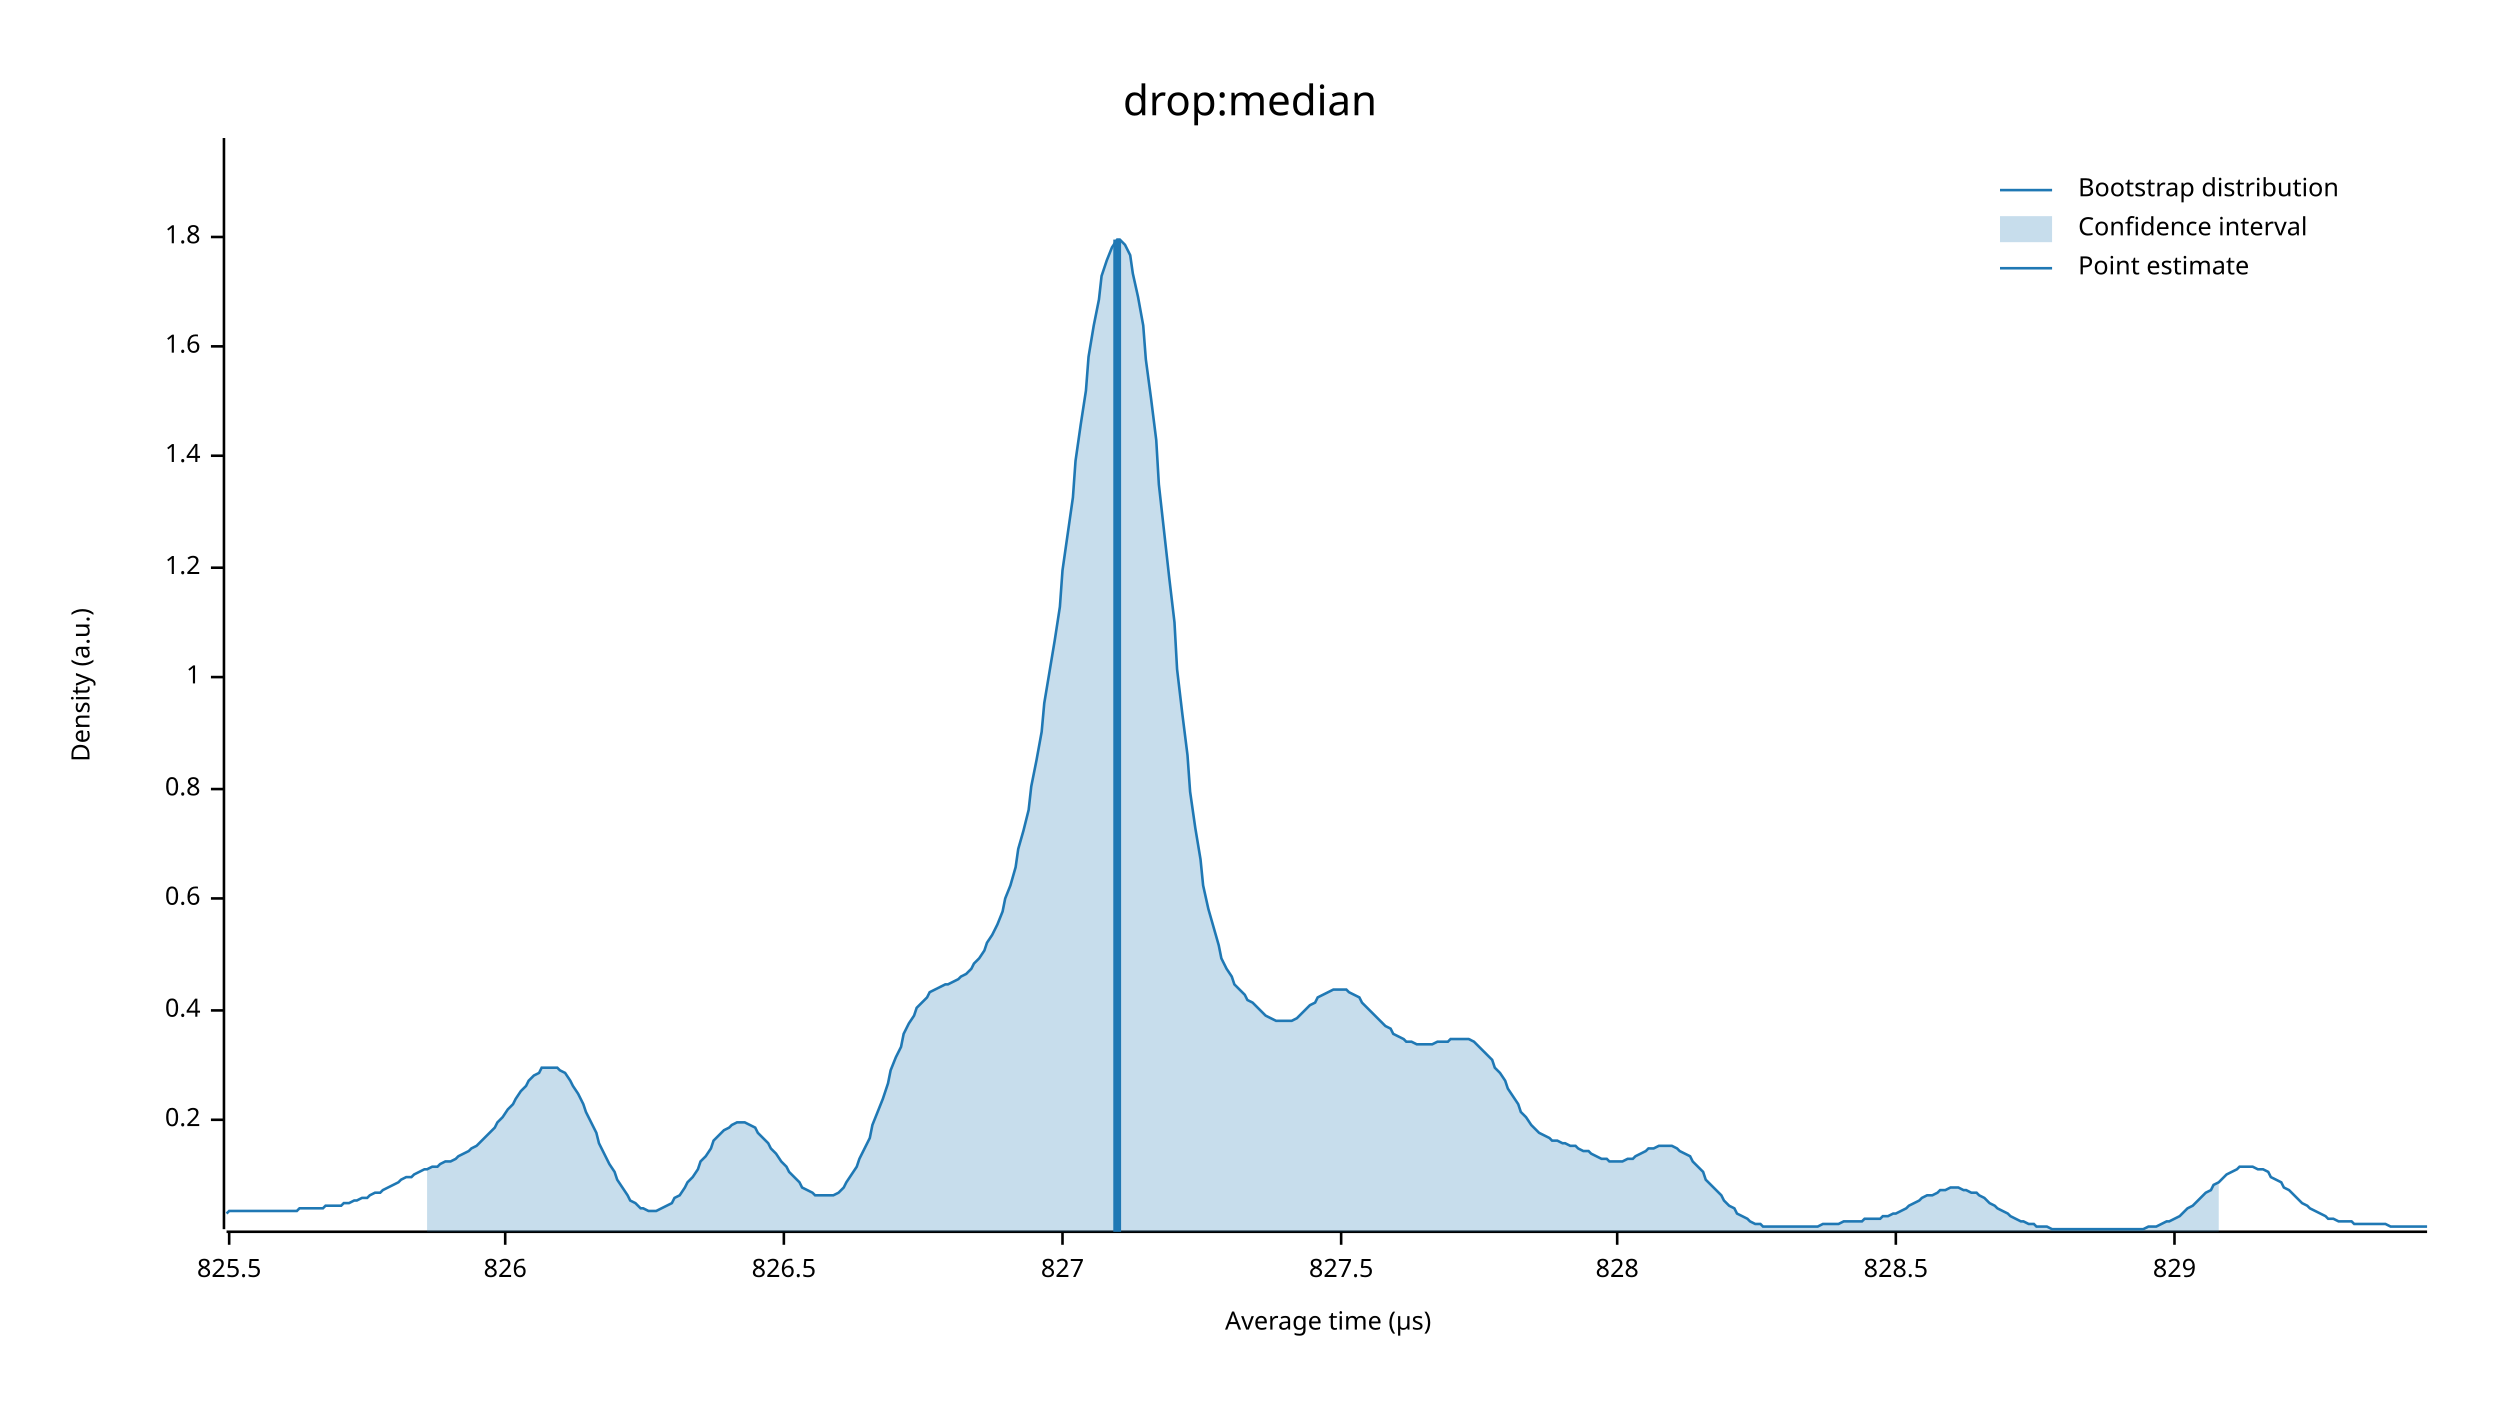
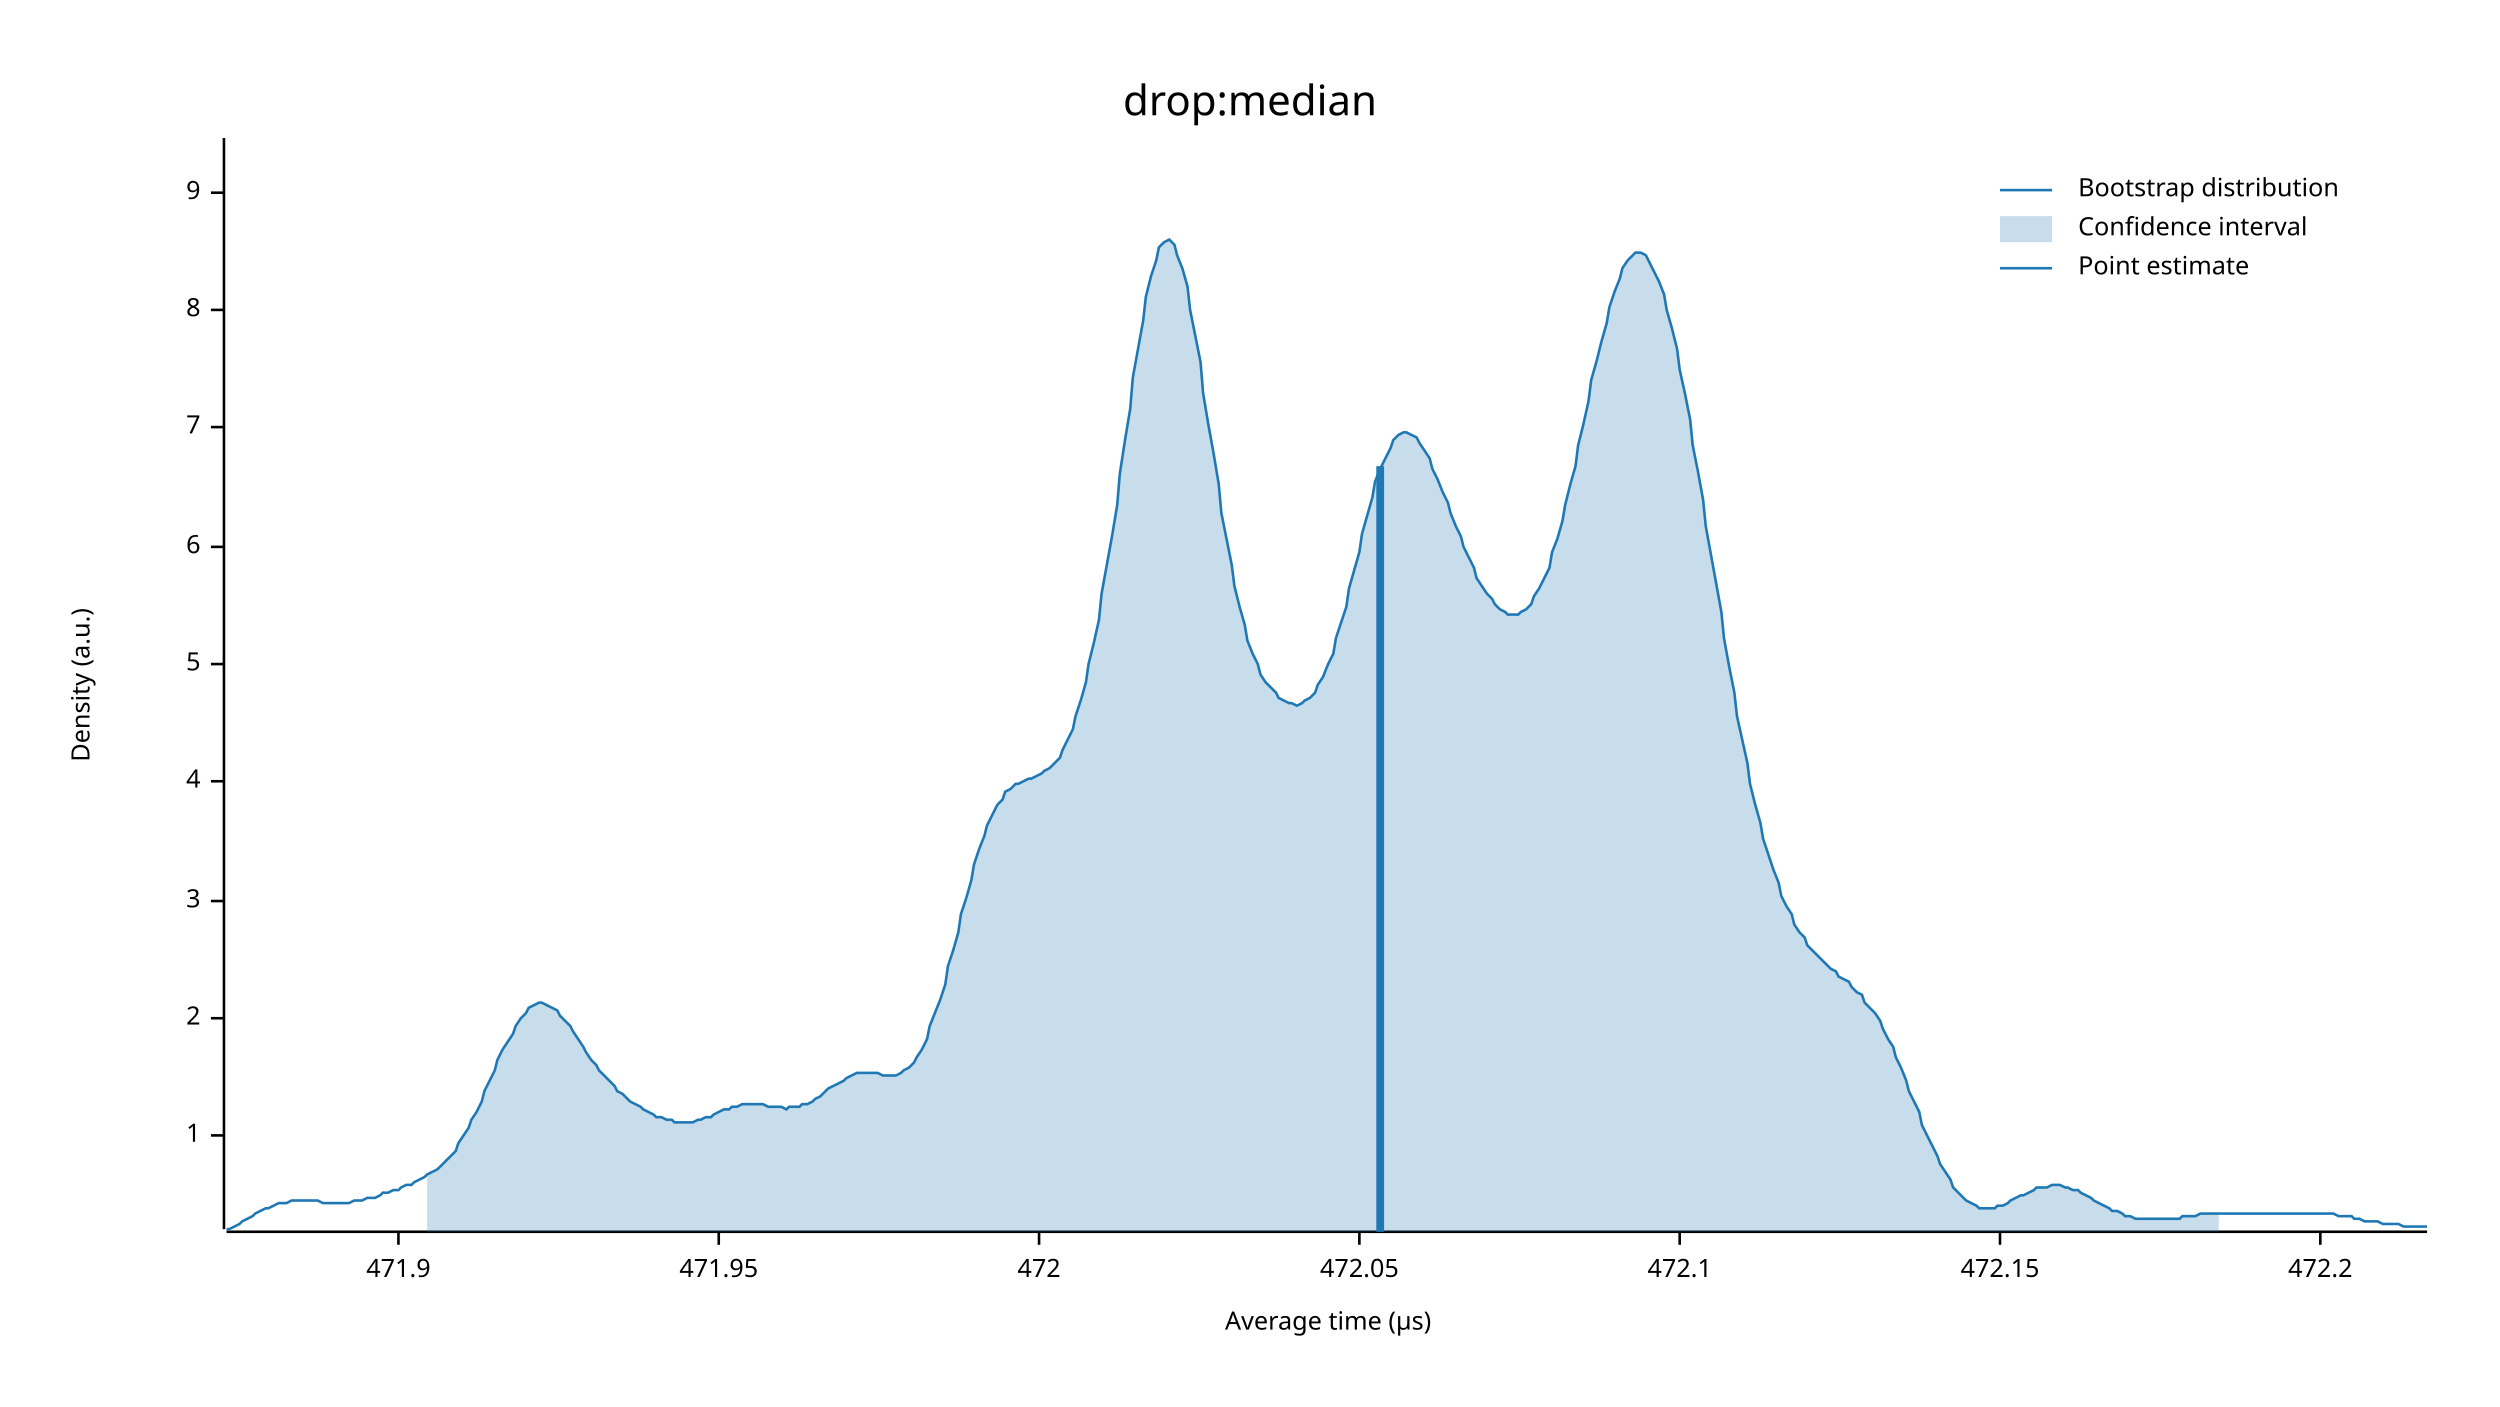
<svg xmlns="http://www.w3.org/2000/svg" width="960" height="540" viewBox="0 0 960 540">
  <text x="480" y="32" dy="0.76em" text-anchor="middle" font-family="sans-serif" font-size="16.129" opacity="1" fill="#000000">
drop:median
</text>
  <text x="27" y="263" dy="0.76em" text-anchor="middle" font-family="sans-serif" font-size="9.677" opacity="1" fill="#000000" transform="rotate(270, 27, 263)">
Density (a.u.)
</text>
  <text x="510" y="513" dy="-0.5ex" text-anchor="middle" font-family="sans-serif" font-size="9.677" opacity="1" fill="#000000">
Average time (µs)
</text>
  <polyline fill="none" opacity="1" stroke="#000000" stroke-width="1" points="86,53 86,472 " />
-   <text x="77" y="430" dy="0.5ex" text-anchor="end" font-family="sans-serif" font-size="9.677" opacity="1" fill="#000000">
- 0.2
- </text>
-   <polyline fill="none" opacity="1" stroke="#000000" stroke-width="1" points="81,430 86,430 " />
-   <text x="77" y="388" dy="0.5ex" text-anchor="end" font-family="sans-serif" font-size="9.677" opacity="1" fill="#000000">
- 0.4
- </text>
-   <polyline fill="none" opacity="1" stroke="#000000" stroke-width="1" points="81,388 86,388 " />
-   <text x="77" y="345" dy="0.5ex" text-anchor="end" font-family="sans-serif" font-size="9.677" opacity="1" fill="#000000">
- 0.6
- </text>
-   <polyline fill="none" opacity="1" stroke="#000000" stroke-width="1" points="81,345 86,345 " />
-   <text x="77" y="303" dy="0.5ex" text-anchor="end" font-family="sans-serif" font-size="9.677" opacity="1" fill="#000000">
- 0.8
- </text>
-   <polyline fill="none" opacity="1" stroke="#000000" stroke-width="1" points="81,303 86,303 " />
-   <text x="77" y="260" dy="0.5ex" text-anchor="end" font-family="sans-serif" font-size="9.677" opacity="1" fill="#000000">
+   <text x="77" y="436" dy="0.5ex" text-anchor="end" font-family="sans-serif" font-size="9.677" opacity="1" fill="#000000">
1
</text>
-   <polyline fill="none" opacity="1" stroke="#000000" stroke-width="1" points="81,260 86,260 " />
-   <text x="77" y="218" dy="0.5ex" text-anchor="end" font-family="sans-serif" font-size="9.677" opacity="1" fill="#000000">
- 1.2
+   <polyline fill="none" opacity="1" stroke="#000000" stroke-width="1" points="81,436 86,436 " />
+   <text x="77" y="391" dy="0.5ex" text-anchor="end" font-family="sans-serif" font-size="9.677" opacity="1" fill="#000000">
+ 2
</text>
-   <polyline fill="none" opacity="1" stroke="#000000" stroke-width="1" points="81,218 86,218 " />
-   <text x="77" y="175" dy="0.5ex" text-anchor="end" font-family="sans-serif" font-size="9.677" opacity="1" fill="#000000">
- 1.4
+   <polyline fill="none" opacity="1" stroke="#000000" stroke-width="1" points="81,391 86,391 " />
+   <text x="77" y="346" dy="0.5ex" text-anchor="end" font-family="sans-serif" font-size="9.677" opacity="1" fill="#000000">
+ 3
</text>
-   <polyline fill="none" opacity="1" stroke="#000000" stroke-width="1" points="81,175 86,175 " />
-   <text x="77" y="133" dy="0.5ex" text-anchor="end" font-family="sans-serif" font-size="9.677" opacity="1" fill="#000000">
- 1.6
+   <polyline fill="none" opacity="1" stroke="#000000" stroke-width="1" points="81,346 86,346 " />
+   <text x="77" y="300" dy="0.5ex" text-anchor="end" font-family="sans-serif" font-size="9.677" opacity="1" fill="#000000">
+ 4
</text>
-   <polyline fill="none" opacity="1" stroke="#000000" stroke-width="1" points="81,133 86,133 " />
-   <text x="77" y="91" dy="0.5ex" text-anchor="end" font-family="sans-serif" font-size="9.677" opacity="1" fill="#000000">
- 1.8
+   <polyline fill="none" opacity="1" stroke="#000000" stroke-width="1" points="81,300 86,300 " />
+   <text x="77" y="255" dy="0.5ex" text-anchor="end" font-family="sans-serif" font-size="9.677" opacity="1" fill="#000000">
+ 5
</text>
-   <polyline fill="none" opacity="1" stroke="#000000" stroke-width="1" points="81,91 86,91 " />
+   <polyline fill="none" opacity="1" stroke="#000000" stroke-width="1" points="81,255 86,255 " />
+   <text x="77" y="210" dy="0.5ex" text-anchor="end" font-family="sans-serif" font-size="9.677" opacity="1" fill="#000000">
+ 6
+ </text>
+   <polyline fill="none" opacity="1" stroke="#000000" stroke-width="1" points="81,210 86,210 " />
+   <text x="77" y="164" dy="0.5ex" text-anchor="end" font-family="sans-serif" font-size="9.677" opacity="1" fill="#000000">
+ 7
+ </text>
+   <polyline fill="none" opacity="1" stroke="#000000" stroke-width="1" points="81,164 86,164 " />
+   <text x="77" y="119" dy="0.5ex" text-anchor="end" font-family="sans-serif" font-size="9.677" opacity="1" fill="#000000">
+ 8
+ </text>
+   <polyline fill="none" opacity="1" stroke="#000000" stroke-width="1" points="81,119 86,119 " />
+   <text x="77" y="74" dy="0.5ex" text-anchor="end" font-family="sans-serif" font-size="9.677" opacity="1" fill="#000000">
+ 9
+ </text>
+   <polyline fill="none" opacity="1" stroke="#000000" stroke-width="1" points="81,74 86,74 " />
  <polyline fill="none" opacity="1" stroke="#000000" stroke-width="1" points="87,473 932,473 " />
-   <text x="88" y="483" dy="0.76em" text-anchor="middle" font-family="sans-serif" font-size="9.677" opacity="1" fill="#000000">
- 825.5
+   <text x="153" y="483" dy="0.76em" text-anchor="middle" font-family="sans-serif" font-size="9.677" opacity="1" fill="#000000">
+ 471.9
</text>
-   <polyline fill="none" opacity="1" stroke="#000000" stroke-width="1" points="88,473 88,478 " />
-   <text x="194" y="483" dy="0.76em" text-anchor="middle" font-family="sans-serif" font-size="9.677" opacity="1" fill="#000000">
- 826
+   <polyline fill="none" opacity="1" stroke="#000000" stroke-width="1" points="153,473 153,478 " />
+   <text x="276" y="483" dy="0.76em" text-anchor="middle" font-family="sans-serif" font-size="9.677" opacity="1" fill="#000000">
+ 471.95
</text>
-   <polyline fill="none" opacity="1" stroke="#000000" stroke-width="1" points="194,473 194,478 " />
-   <text x="301" y="483" dy="0.76em" text-anchor="middle" font-family="sans-serif" font-size="9.677" opacity="1" fill="#000000">
- 826.5
+   <polyline fill="none" opacity="1" stroke="#000000" stroke-width="1" points="276,473 276,478 " />
+   <text x="399" y="483" dy="0.76em" text-anchor="middle" font-family="sans-serif" font-size="9.677" opacity="1" fill="#000000">
+ 472
</text>
-   <polyline fill="none" opacity="1" stroke="#000000" stroke-width="1" points="301,473 301,478 " />
-   <text x="408" y="483" dy="0.76em" text-anchor="middle" font-family="sans-serif" font-size="9.677" opacity="1" fill="#000000">
- 827
+   <polyline fill="none" opacity="1" stroke="#000000" stroke-width="1" points="399,473 399,478 " />
+   <text x="522" y="483" dy="0.76em" text-anchor="middle" font-family="sans-serif" font-size="9.677" opacity="1" fill="#000000">
+ 472.05
</text>
-   <polyline fill="none" opacity="1" stroke="#000000" stroke-width="1" points="408,473 408,478 " />
-   <text x="515" y="483" dy="0.76em" text-anchor="middle" font-family="sans-serif" font-size="9.677" opacity="1" fill="#000000">
- 827.5
+   <polyline fill="none" opacity="1" stroke="#000000" stroke-width="1" points="522,473 522,478 " />
+   <text x="645" y="483" dy="0.76em" text-anchor="middle" font-family="sans-serif" font-size="9.677" opacity="1" fill="#000000">
+ 472.1
</text>
-   <polyline fill="none" opacity="1" stroke="#000000" stroke-width="1" points="515,473 515,478 " />
-   <text x="621" y="483" dy="0.76em" text-anchor="middle" font-family="sans-serif" font-size="9.677" opacity="1" fill="#000000">
- 828
+   <polyline fill="none" opacity="1" stroke="#000000" stroke-width="1" points="645,473 645,478 " />
+   <text x="768" y="483" dy="0.76em" text-anchor="middle" font-family="sans-serif" font-size="9.677" opacity="1" fill="#000000">
+ 472.15
</text>
-   <polyline fill="none" opacity="1" stroke="#000000" stroke-width="1" points="621,473 621,478 " />
-   <text x="728" y="483" dy="0.76em" text-anchor="middle" font-family="sans-serif" font-size="9.677" opacity="1" fill="#000000">
- 828.5
+   <polyline fill="none" opacity="1" stroke="#000000" stroke-width="1" points="768,473 768,478 " />
+   <text x="891" y="483" dy="0.76em" text-anchor="middle" font-family="sans-serif" font-size="9.677" opacity="1" fill="#000000">
+ 472.2
</text>
-   <polyline fill="none" opacity="1" stroke="#000000" stroke-width="1" points="728,473 728,478 " />
-   <text x="835" y="483" dy="0.76em" text-anchor="middle" font-family="sans-serif" font-size="9.677" opacity="1" fill="#000000">
- 829
- </text>
-   <polyline fill="none" opacity="1" stroke="#000000" stroke-width="1" points="835,473 835,478 " />
-   <polyline fill="none" opacity="1" stroke="#1F78B4" stroke-width="1" points="87,466 88,465 90,465 92,465 93,465 95,465 97,465 98,465 100,465 102,465 103,465 105,465 107,465 109,465 110,465 112,465 114,465 115,464 117,464 119,464 120,464 122,464 124,464 125,463 127,463 129,463 131,463 132,462 134,462 136,461 137,461 139,460 141,460 142,459 144,458 146,458 147,457 149,456 151,455 153,454 154,453 156,452 158,452 159,451 161,450 163,449 164,449 166,448 168,448 169,447 171,446 173,446 175,445 176,444 178,443 180,442 181,441 183,440 185,438 186,437 188,435 190,433 191,431 193,429 195,426 197,424 198,422 200,419 202,417 203,415 205,413 207,412 208,410 210,410 212,410 214,410 215,411 217,412 219,415 220,417 222,420 224,424 225,427 227,431 229,435 230,439 232,443 234,447 236,450 237,453 239,456 241,459 242,461 244,462 246,464 247,464 249,465 251,465 252,465 254,464 256,463 258,462 259,460 261,459 263,456 264,454 266,452 268,449 269,446 271,444 273,441 274,438 276,436 278,434 280,433 281,432 283,431 285,431 286,431 288,432 290,433 291,435 293,437 295,439 296,441 298,443 300,446 302,448 303,450 305,452 307,454 308,456 310,457 312,458 313,459 315,459 317,459 318,459 320,459 322,458 324,456 325,454 327,451 329,448 330,445 332,441 334,437 335,432 337,427 339,422 341,416 342,411 344,406 346,402 347,397 349,393 351,390 352,387 354,385 356,383 357,381 359,380 361,379 363,378 364,378 366,377 368,376 369,375 371,374 373,372 374,370 376,368 378,365 379,362 381,359 383,355 385,350 386,345 388,340 390,333 391,326 393,319 395,311 396,302 398,292 400,281 401,270 403,258 405,246 407,233 408,219 410,205 412,191 413,177 415,163 417,150 418,137 420,125 422,115 423,106 425,100 427,95 429,92 430,92 432,94 434,98 435,105 437,114 439,125 440,138 442,153 444,169 445,186 447,204 449,222 451,239 452,257 454,274 456,290 457,304 459,318 461,330 462,340 464,349 466,356 468,363 469,368 471,372 473,375 474,378 476,380 478,382 479,384 481,385 483,387 484,388 486,390 488,391 490,392 491,392 493,392 495,392 496,392 498,391 500,389 501,388 503,386 505,385 506,383 508,382 510,381 512,380 513,380 515,380 517,380 518,381 520,382 522,383 523,385 525,387 527,389 528,390 530,392 532,394 534,395 535,397 537,398 539,399 540,400 542,400 544,401 545,401 547,401 549,401 550,401 552,400 554,400 556,400 557,399 559,399 561,399 562,399 564,399 566,400 567,401 569,403 571,405 573,407 574,410 576,412 578,415 579,418 581,421 583,424 584,427 586,429 588,432 589,433 591,435 593,436 595,437 596,438 598,438 600,439 601,439 603,440 605,440 606,441 608,442 610,442 611,443 613,444 615,445 617,445 618,446 620,446 622,446 623,446 625,445 627,445 628,444 630,443 632,442 633,441 635,441 637,440 639,440 640,440 642,440 644,441 645,442 647,443 649,444 650,446 652,448 654,450 655,453 657,455 659,457 661,459 662,461 664,463 666,464 667,466 669,467 671,468 672,469 674,470 676,470 677,471 679,471 681,471 683,471 684,471 686,471 688,471 689,471 691,471 693,471 694,471 696,471 698,471 700,470 701,470 703,470 705,470 706,470 708,469 710,469 711,469 713,469 715,469 716,468 718,468 720,468 722,468 723,467 725,467 727,466 728,466 730,465 732,464 733,463 735,462 737,461 738,460 740,459 742,459 744,458 745,457 747,457 749,456 750,456 752,456 754,457 755,457 757,458 759,458 760,459 762,460 764,462 766,463 767,464 769,465 771,466 772,467 774,468 776,469 777,469 779,470 781,470 782,471 784,471 786,471 788,472 789,472 791,472 793,472 794,472 796,472 798,472 799,472 801,472 803,472 804,472 806,472 808,472 810,472 811,472 813,472 815,472 816,472 818,472 820,472 821,472 823,472 825,471 827,471 828,471 830,470 832,469 833,469 835,468 837,467 838,466 840,464 842,463 843,462 845,460 847,458 849,457 850,455 852,454 854,452 855,451 857,450 859,449 860,448 862,448 864,448 865,448 867,449 869,449 871,450 872,452 874,453 876,454 877,456 879,457 881,459 882,460 884,462 886,463 887,464 889,465 891,466 893,467 894,468 896,468 898,469 899,469 901,469 903,469 904,470 906,470 908,470 909,470 911,470 913,470 915,470 916,470 918,471 920,471 921,471 923,471 925,471 926,471 928,471 930,471 932,471 " />
-   <polygon opacity="0.25" fill="#1F78B4" points="164,449 166,448 168,448 169,447 171,446 173,446 175,445 176,444 178,443 180,442 181,441 183,440 185,438 186,437 188,435 190,433 191,431 193,429 195,426 197,424 198,422 200,419 202,417 203,415 205,413 207,412 208,410 210,410 212,410 214,410 215,411 217,412 219,415 220,417 222,420 224,424 225,427 227,431 229,435 230,439 232,443 234,447 236,450 237,453 239,456 241,459 242,461 244,462 246,464 247,464 249,465 251,465 252,465 254,464 256,463 258,462 259,460 261,459 263,456 264,454 266,452 268,449 269,446 271,444 273,441 274,438 276,436 278,434 280,433 281,432 283,431 285,431 286,431 288,432 290,433 291,435 293,437 295,439 296,441 298,443 300,446 302,448 303,450 305,452 307,454 308,456 310,457 312,458 313,459 315,459 317,459 318,459 320,459 322,458 324,456 325,454 327,451 329,448 330,445 332,441 334,437 335,432 337,427 339,422 341,416 342,411 344,406 346,402 347,397 349,393 351,390 352,387 354,385 356,383 357,381 359,380 361,379 363,378 364,378 366,377 368,376 369,375 371,374 373,372 374,370 376,368 378,365 379,362 381,359 383,355 385,350 386,345 388,340 390,333 391,326 393,319 395,311 396,302 398,292 400,281 401,270 403,258 405,246 407,233 408,219 410,205 412,191 413,177 415,163 417,150 418,137 420,125 422,115 423,106 425,100 427,95 429,92 430,92 432,94 434,98 435,105 437,114 439,125 440,138 442,153 444,169 445,186 447,204 449,222 451,239 452,257 454,274 456,290 457,304 459,318 461,330 462,340 464,349 466,356 468,363 469,368 471,372 473,375 474,378 476,380 478,382 479,384 481,385 483,387 484,388 486,390 488,391 490,392 491,392 493,392 495,392 496,392 498,391 500,389 501,388 503,386 505,385 506,383 508,382 510,381 512,380 513,380 515,380 517,380 518,381 520,382 522,383 523,385 525,387 527,389 528,390 530,392 532,394 534,395 535,397 537,398 539,399 540,400 542,400 544,401 545,401 547,401 549,401 550,401 552,400 554,400 556,400 557,399 559,399 561,399 562,399 564,399 566,400 567,401 569,403 571,405 573,407 574,410 576,412 578,415 579,418 581,421 583,424 584,427 586,429 588,432 589,433 591,435 593,436 595,437 596,438 598,438 600,439 601,439 603,440 605,440 606,441 608,442 610,442 611,443 613,444 615,445 617,445 618,446 620,446 622,446 623,446 625,445 627,445 628,444 630,443 632,442 633,441 635,441 637,440 639,440 640,440 642,440 644,441 645,442 647,443 649,444 650,446 652,448 654,450 655,453 657,455 659,457 661,459 662,461 664,463 666,464 667,466 669,467 671,468 672,469 674,470 676,470 677,471 679,471 681,471 683,471 684,471 686,471 688,471 689,471 691,471 693,471 694,471 696,471 698,471 700,470 701,470 703,470 705,470 706,470 708,469 710,469 711,469 713,469 715,469 716,468 718,468 720,468 722,468 723,467 725,467 727,466 728,466 730,465 732,464 733,463 735,462 737,461 738,460 740,459 742,459 744,458 745,457 747,457 749,456 750,456 752,456 754,457 755,457 757,458 759,458 760,459 762,460 764,462 766,463 767,464 769,465 771,466 772,467 774,468 776,469 777,469 779,470 781,470 782,471 784,471 786,471 788,472 789,472 791,472 793,472 794,472 796,472 798,472 799,472 801,472 803,472 804,472 806,472 808,472 810,472 811,472 813,472 815,472 816,472 818,472 820,472 821,472 823,472 825,471 827,471 828,471 830,470 832,469 833,469 835,468 837,467 838,466 840,464 842,463 843,462 845,460 847,458 849,457 850,455 852,454 852,473 164,473 " />
-   <polyline fill="none" opacity="1" stroke="#1F78B4" stroke-width="3" points="429,473 429,92 " />
+   <polyline fill="none" opacity="1" stroke="#000000" stroke-width="1" points="891,473 891,478 " />
+   <polyline fill="none" opacity="1" stroke="#1F78B4" stroke-width="1" points="87,472 88,472 90,471 92,470 93,469 95,468 97,467 98,466 100,465 102,464 103,464 105,463 107,462 109,462 110,462 112,461 114,461 115,461 117,461 119,461 120,461 122,461 124,462 125,462 127,462 129,462 131,462 132,462 134,462 136,461 137,461 139,461 141,460 142,460 144,460 146,459 147,458 149,458 151,457 153,457 154,456 156,455 158,455 159,454 161,453 163,452 164,451 166,450 168,449 169,448 171,446 173,444 175,442 176,439 178,436 180,433 181,430 183,427 185,423 186,419 188,415 190,411 191,407 193,403 195,400 197,397 198,394 200,391 202,389 203,387 205,386 207,385 208,385 210,386 212,387 214,388 215,390 217,392 219,394 220,396 222,399 224,402 225,404 227,407 229,409 230,411 232,413 234,415 236,417 237,419 239,420 241,422 242,423 244,424 246,425 247,426 249,427 251,428 252,429 254,429 256,430 258,430 259,431 261,431 263,431 264,431 266,431 268,430 269,430 271,429 273,429 274,428 276,427 278,426 280,426 281,425 283,425 285,424 286,424 288,424 290,424 291,424 293,424 295,425 296,425 298,425 300,425 302,426 303,425 305,425 307,425 308,424 310,424 312,423 313,422 315,421 317,419 318,418 320,417 322,416 324,415 325,414 327,413 329,412 330,412 332,412 334,412 335,412 337,412 339,413 341,413 342,413 344,413 346,412 347,411 349,410 351,408 352,406 354,403 356,399 357,394 359,389 361,384 363,378 364,371 366,365 368,358 369,351 371,345 373,338 374,332 376,326 378,321 379,317 381,313 383,309 385,307 386,304 388,303 390,301 391,301 393,300 395,299 396,299 398,298 400,297 401,296 403,295 405,293 407,291 408,288 410,284 412,280 413,275 415,269 417,262 418,255 420,247 422,238 423,228 425,217 427,206 429,194 430,182 432,169 434,157 435,145 437,134 439,123 440,114 442,106 444,100 445,95 447,93 449,92 451,94 452,98 454,103 456,110 457,119 459,129 461,139 462,151 464,163 466,174 468,186 469,197 471,207 473,217 474,225 476,233 478,240 479,246 481,251 483,255 484,259 486,262 488,264 490,266 491,268 493,269 495,270 496,270 498,271 500,270 501,269 503,268 505,266 506,263 508,260 510,255 512,251 513,245 515,239 517,233 518,226 520,219 522,212 523,205 525,198 527,191 528,185 530,180 532,176 534,172 535,169 537,167 539,166 540,166 542,167 544,168 545,170 547,173 549,176 550,180 552,184 554,189 556,193 557,197 559,202 561,206 562,210 564,214 566,218 567,222 569,225 571,228 573,230 574,232 576,234 578,235 579,236 581,236 583,236 584,235 586,234 588,232 589,229 591,226 593,222 595,218 596,212 598,207 600,200 601,194 603,186 605,179 606,171 608,163 610,154 611,146 613,139 615,131 617,124 618,118 620,112 622,107 623,103 625,100 627,98 628,97 630,97 632,98 633,100 635,104 637,108 639,113 640,119 642,126 644,134 645,142 647,151 649,161 650,171 652,181 654,192 655,202 657,213 659,224 661,235 662,245 664,256 666,266 667,275 669,284 671,293 672,301 674,309 676,316 677,322 679,328 681,334 683,339 684,344 686,348 688,351 689,355 691,358 693,360 694,363 696,365 698,367 700,369 701,370 703,372 705,373 706,375 708,376 710,377 711,379 713,381 715,382 716,385 718,387 720,389 722,392 723,395 725,399 727,402 728,406 730,410 732,415 733,419 735,423 737,427 738,432 740,436 742,440 744,444 745,447 747,450 749,453 750,456 752,458 754,460 755,461 757,462 759,463 760,464 762,464 764,464 766,464 767,463 769,463 771,462 772,461 774,460 776,459 777,459 779,458 781,457 782,456 784,456 786,456 788,455 789,455 791,455 793,456 794,456 796,457 798,457 799,458 801,459 803,460 804,461 806,462 808,463 810,464 811,465 813,465 815,466 816,467 818,467 820,468 821,468 823,468 825,468 827,468 828,468 830,468 832,468 833,468 835,468 837,468 838,467 840,467 842,467 843,467 845,466 847,466 849,466 850,466 852,466 854,466 855,466 857,466 859,466 860,466 862,466 864,466 865,466 867,466 869,466 871,466 872,466 874,466 876,466 877,466 879,466 881,466 882,466 884,466 886,466 887,466 889,466 891,466 893,466 894,466 896,466 898,467 899,467 901,467 903,467 904,468 906,468 908,469 909,469 911,469 913,469 915,470 916,470 918,470 920,470 921,470 923,471 925,471 926,471 928,471 930,471 932,471 " />
+   <polygon opacity="0.25" fill="#1F78B4" points="164,451 166,450 168,449 169,448 171,446 173,444 175,442 176,439 178,436 180,433 181,430 183,427 185,423 186,419 188,415 190,411 191,407 193,403 195,400 197,397 198,394 200,391 202,389 203,387 205,386 207,385 208,385 210,386 212,387 214,388 215,390 217,392 219,394 220,396 222,399 224,402 225,404 227,407 229,409 230,411 232,413 234,415 236,417 237,419 239,420 241,422 242,423 244,424 246,425 247,426 249,427 251,428 252,429 254,429 256,430 258,430 259,431 261,431 263,431 264,431 266,431 268,430 269,430 271,429 273,429 274,428 276,427 278,426 280,426 281,425 283,425 285,424 286,424 288,424 290,424 291,424 293,424 295,425 296,425 298,425 300,425 302,426 303,425 305,425 307,425 308,424 310,424 312,423 313,422 315,421 317,419 318,418 320,417 322,416 324,415 325,414 327,413 329,412 330,412 332,412 334,412 335,412 337,412 339,413 341,413 342,413 344,413 346,412 347,411 349,410 351,408 352,406 354,403 356,399 357,394 359,389 361,384 363,378 364,371 366,365 368,358 369,351 371,345 373,338 374,332 376,326 378,321 379,317 381,313 383,309 385,307 386,304 388,303 390,301 391,301 393,300 395,299 396,299 398,298 400,297 401,296 403,295 405,293 407,291 408,288 410,284 412,280 413,275 415,269 417,262 418,255 420,247 422,238 423,228 425,217 427,206 429,194 430,182 432,169 434,157 435,145 437,134 439,123 440,114 442,106 444,100 445,95 447,93 449,92 451,94 452,98 454,103 456,110 457,119 459,129 461,139 462,151 464,163 466,174 468,186 469,197 471,207 473,217 474,225 476,233 478,240 479,246 481,251 483,255 484,259 486,262 488,264 490,266 491,268 493,269 495,270 496,270 498,271 500,270 501,269 503,268 505,266 506,263 508,260 510,255 512,251 513,245 515,239 517,233 518,226 520,219 522,212 523,205 525,198 527,191 528,185 530,180 532,176 534,172 535,169 537,167 539,166 540,166 542,167 544,168 545,170 547,173 549,176 550,180 552,184 554,189 556,193 557,197 559,202 561,206 562,210 564,214 566,218 567,222 569,225 571,228 573,230 574,232 576,234 578,235 579,236 581,236 583,236 584,235 586,234 588,232 589,229 591,226 593,222 595,218 596,212 598,207 600,200 601,194 603,186 605,179 606,171 608,163 610,154 611,146 613,139 615,131 617,124 618,118 620,112 622,107 623,103 625,100 627,98 628,97 630,97 632,98 633,100 635,104 637,108 639,113 640,119 642,126 644,134 645,142 647,151 649,161 650,171 652,181 654,192 655,202 657,213 659,224 661,235 662,245 664,256 666,266 667,275 669,284 671,293 672,301 674,309 676,316 677,322 679,328 681,334 683,339 684,344 686,348 688,351 689,355 691,358 693,360 694,363 696,365 698,367 700,369 701,370 703,372 705,373 706,375 708,376 710,377 711,379 713,381 715,382 716,385 718,387 720,389 722,392 723,395 725,399 727,402 728,406 730,410 732,415 733,419 735,423 737,427 738,432 740,436 742,440 744,444 745,447 747,450 749,453 750,456 752,458 754,460 755,461 757,462 759,463 760,464 762,464 764,464 766,464 767,463 769,463 771,462 772,461 774,460 776,459 777,459 779,458 781,457 782,456 784,456 786,456 788,455 789,455 791,455 793,456 794,456 796,457 798,457 799,458 801,459 803,460 804,461 806,462 808,463 810,464 811,465 813,465 815,466 816,467 818,467 820,468 821,468 823,468 825,468 827,468 828,468 830,468 832,468 833,468 835,468 837,468 838,467 840,467 842,467 843,467 845,466 847,466 849,466 850,466 852,466 852,473 164,473 " />
+   <polyline fill="none" opacity="1" stroke="#1F78B4" stroke-width="3" points="530,473 530,179 " />
  <text x="798" y="68" dy="0.76em" text-anchor="start" font-family="sans-serif" font-size="9.677" opacity="1" fill="#000000">
Bootstrap distribution
</text>
  <text x="798" y="83" dy="0.76em" text-anchor="start" font-family="sans-serif" font-size="9.677" opacity="1" fill="#000000">
Confidence interval
</text>
  <text x="798" y="98" dy="0.76em" text-anchor="start" font-family="sans-serif" font-size="9.677" opacity="1" fill="#000000">
Point estimate
</text>
  <polyline fill="none" opacity="1" stroke="#1F78B4" stroke-width="1" points="768,73 788,73 " />
  <rect x="768" y="83" width="20" height="10" opacity="0.25" fill="#1F78B4" stroke="none" />
  <polyline fill="none" opacity="1" stroke="#1F78B4" stroke-width="1" points="768,103 788,103 " />
</svg>
